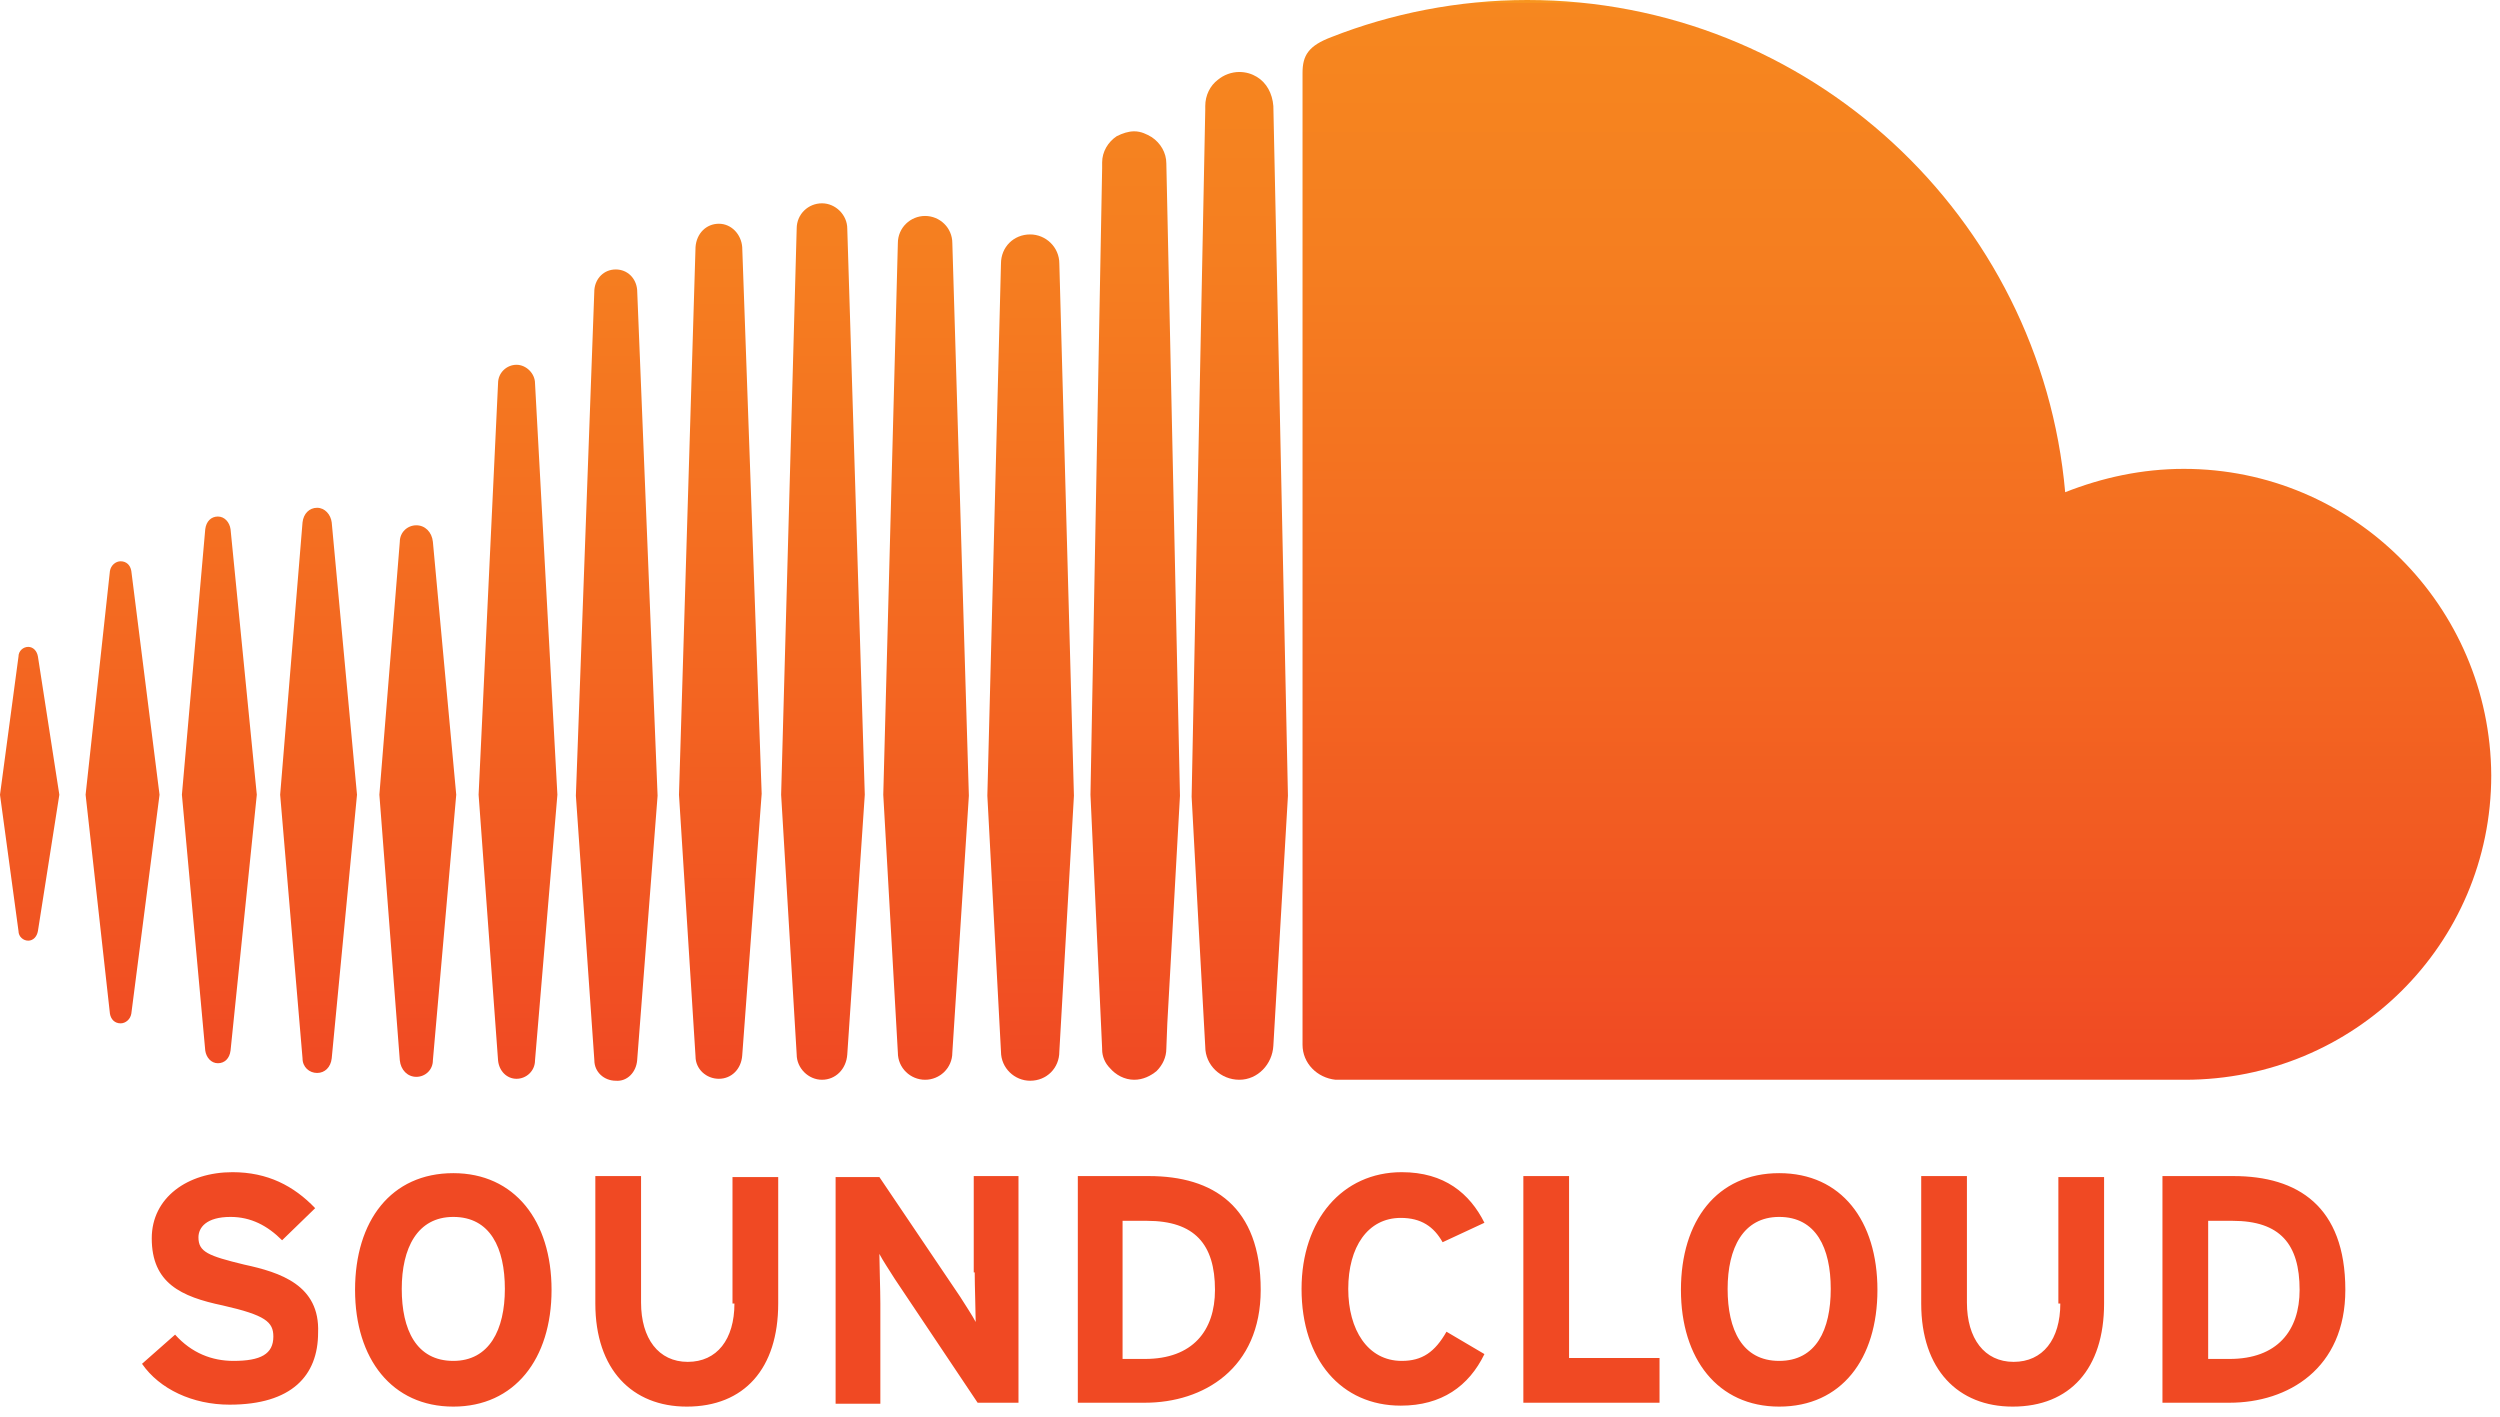
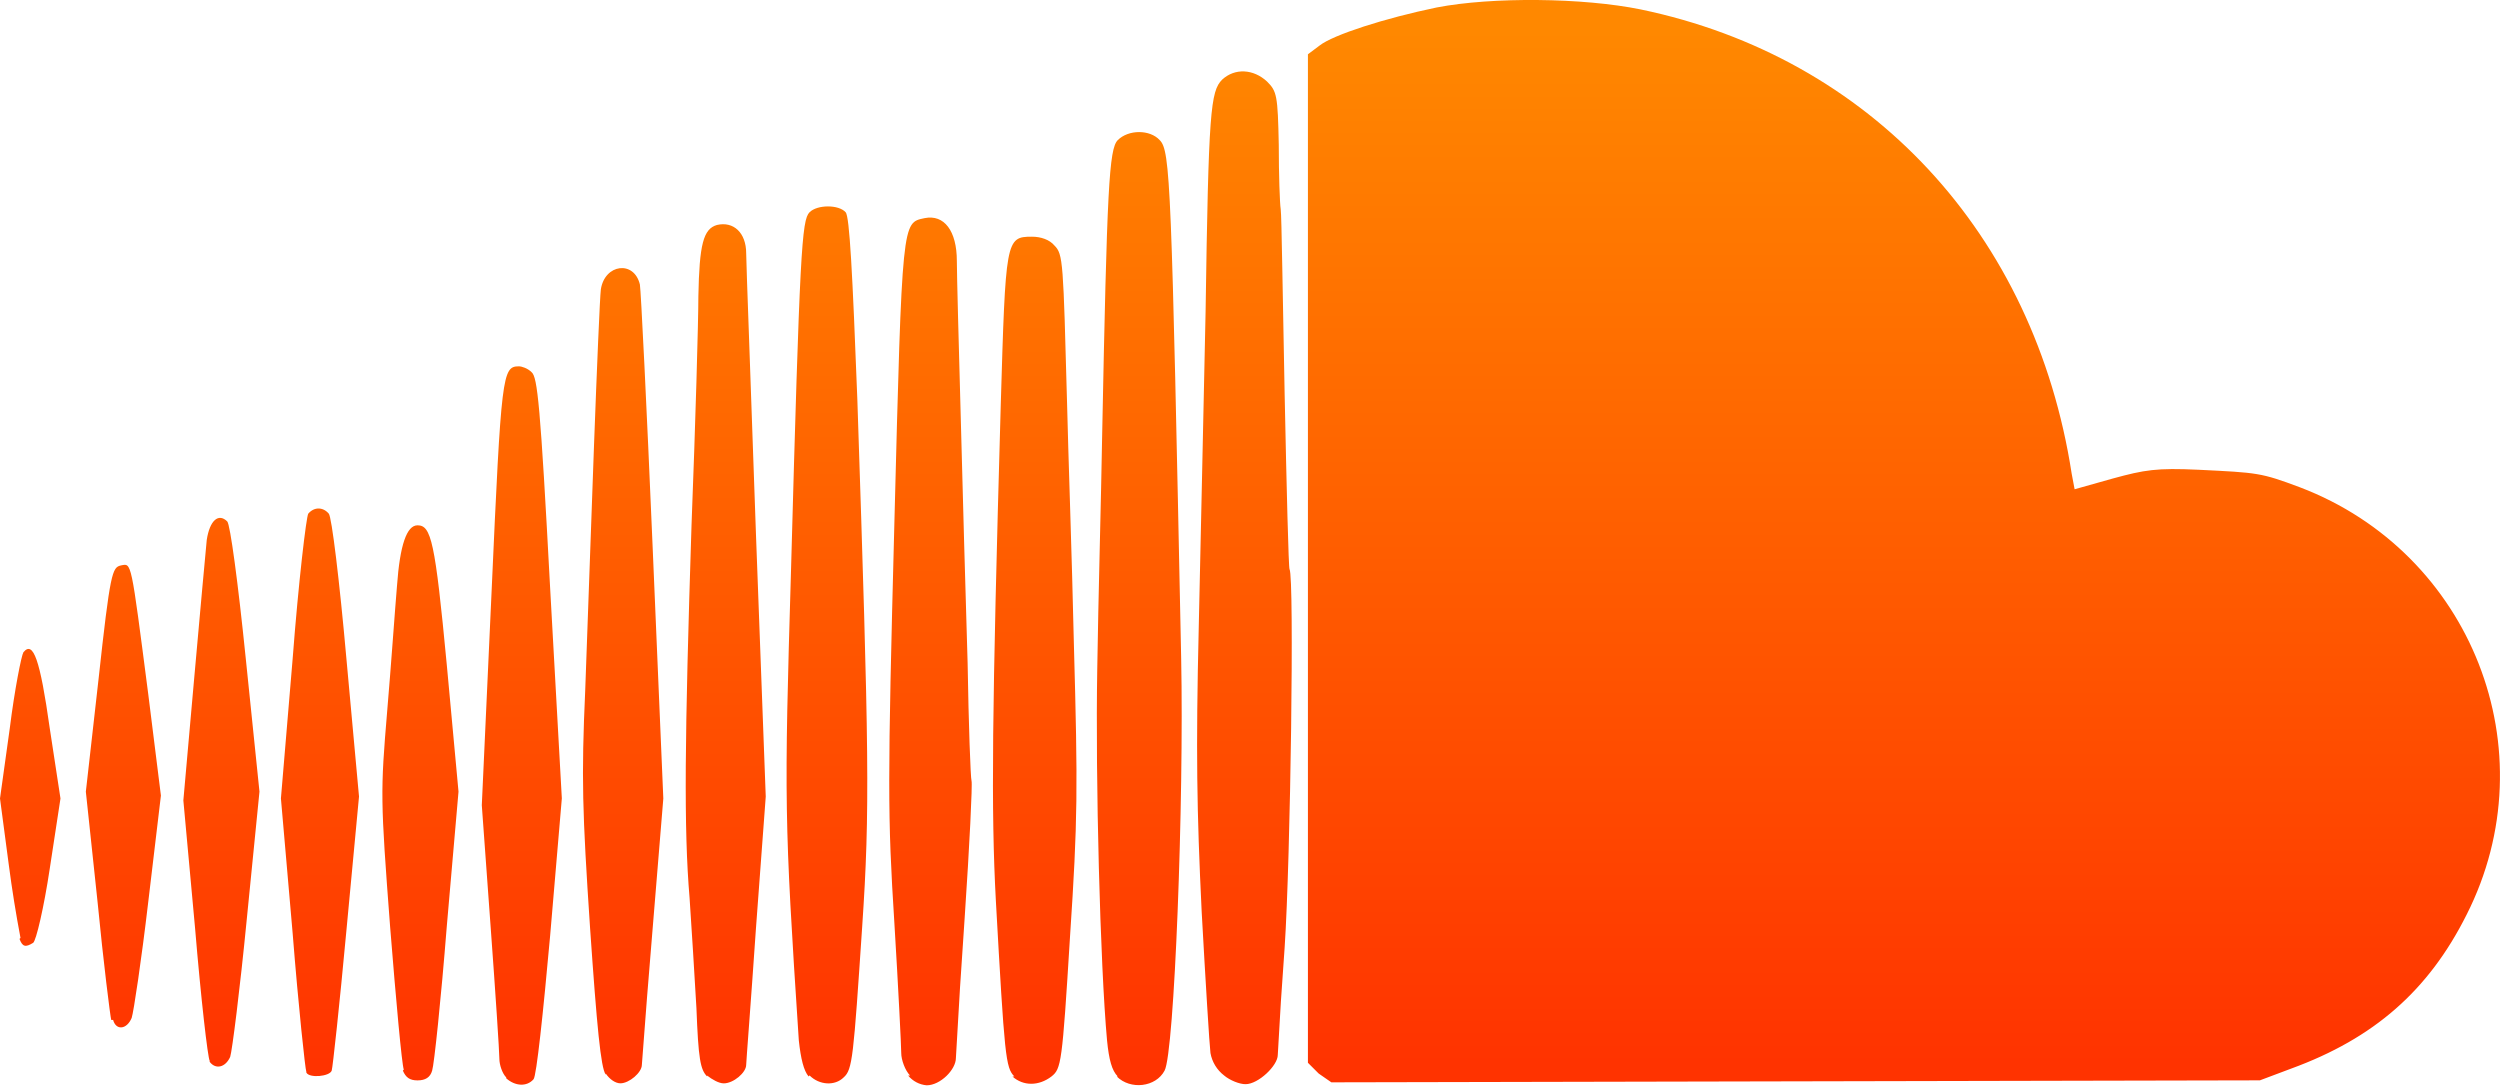
- <svg xmlns="http://www.w3.org/2000/svg" version="1.1" viewBox="0 0 256 145">
-   <defs>
-     <linearGradient id="linearGradient-1" x1="49.719%" x2="49.719%" y1="-27.701%" y2="100.084%">
-       <stop offset="0%" stop-color="#F6871F" />
-       <stop offset="23.93%" stop-color="#F57E20" />
-       <stop offset="62.62%" stop-color="#F36621" />
-       <stop offset="100%" stop-color="#F04923" />
-     </linearGradient>
-     <linearGradient id="linearGradient-2" x1="50.208%" x2="50.208%" y1="-25%" y2="100.195%">
-       <stop offset="0%" stop-color="#F6871F" />
-       <stop offset="23.93%" stop-color="#F57E20" />
-       <stop offset="62.62%" stop-color="#F36621" />
-       <stop offset="100%" stop-color="#F04923" />
-     </linearGradient>
-     <linearGradient id="linearGradient-3" x1="50.031%" x2="50.031%" y1="-26.166%" y2="100.311%">
-       <stop offset="0%" stop-color="#F6871F" />
-       <stop offset="23.93%" stop-color="#F57E20" />
-       <stop offset="62.62%" stop-color="#F36621" />
-       <stop offset="100%" stop-color="#F04923" />
-     </linearGradient>
-     <linearGradient id="linearGradient-4" x1="49.936%" x2="49.936%" y1="-23.196%" y2="100.193%">
-       <stop offset="0%" stop-color="#F6871F" />
-       <stop offset="23.93%" stop-color="#F57E20" />
-       <stop offset="62.62%" stop-color="#F36621" />
-       <stop offset="100%" stop-color="#F04923" />
-     </linearGradient>
-     <linearGradient id="linearGradient-5" x1="49.525%" x2="49.525%" y1="-89.845%" y2="101.504%">
-       <stop offset="0%" stop-color="#F6871F" />
-       <stop offset="23.93%" stop-color="#F57E20" />
-       <stop offset="62.62%" stop-color="#F36621" />
-       <stop offset="100%" stop-color="#F04923" />
-     </linearGradient>
-     <linearGradient id="linearGradient-6" x1="50.151%" x2="50.151%" y1="-13.846%" y2="100.179%">
-       <stop offset="0%" stop-color="#F6871F" />
-       <stop offset="23.93%" stop-color="#F57E20" />
-       <stop offset="62.62%" stop-color="#F36621" />
-       <stop offset="100%" stop-color="#F04923" />
-     </linearGradient>
-     <linearGradient id="linearGradient-7" x1="49.659%" x2="49.659%" y1="-95.238%" y2="100.836%">
-       <stop offset="0%" stop-color="#F6871F" />
-       <stop offset="23.93%" stop-color="#F57E20" />
-       <stop offset="62.62%" stop-color="#F36621" />
-       <stop offset="100%" stop-color="#F04923" />
-     </linearGradient>
-     <linearGradient id="linearGradient-8" x1="49.596%" x2="49.596%" y1="-51.09%" y2="100.373%">
-       <stop offset="0%" stop-color="#F6871F" />
-       <stop offset="23.93%" stop-color="#F57E20" />
-       <stop offset="62.62%" stop-color="#F36621" />
-       <stop offset="100%" stop-color="#F04923" />
-     </linearGradient>
-     <linearGradient id="linearGradient-9" x1="50.414%" x2="50.414%" y1="-33.211%" y2="100.08%">
-       <stop offset="0%" stop-color="#F6871F" />
-       <stop offset="23.93%" stop-color="#F57E20" />
-       <stop offset="62.62%" stop-color="#F36621" />
-       <stop offset="100%" stop-color="#F04923" />
-     </linearGradient>
-     <linearGradient id="linearGradient-10" x1="50.034%" x2="50.034%" y1="-7.143%" y2="100.168%">
-       <stop offset="0%" stop-color="#F6871F" />
-       <stop offset="23.93%" stop-color="#F57E20" />
-       <stop offset="62.62%" stop-color="#F36621" />
-       <stop offset="100%" stop-color="#F04923" />
-     </linearGradient>
-     <linearGradient id="linearGradient-11" x1="50.325%" x2="50.325%" y1="-220.199%" y2="147.927%">
-       <stop offset="0%" stop-color="#F6871F" />
-       <stop offset="23.93%" stop-color="#F57E20" />
-       <stop offset="62.62%" stop-color="#F36621" />
-       <stop offset="100%" stop-color="#F04923" />
-     </linearGradient>
-     <linearGradient id="linearGradient-12" x1="49.159%" x2="49.159%" y1="-121.474%" y2="112.576%">
-       <stop offset="0%" stop-color="#F6871F" />
-       <stop offset="23.93%" stop-color="#F57E20" />
-       <stop offset="62.62%" stop-color="#F36621" />
-       <stop offset="100%" stop-color="#F04923" />
-     </linearGradient>
-     <linearGradient id="linearGradient-13" x1="50.422%" x2="50.422%" y1="-94.484%" y2="103.334%">
-       <stop offset="0%" stop-color="#F6871F" />
-       <stop offset="23.93%" stop-color="#F57E20" />
-       <stop offset="62.62%" stop-color="#F36621" />
-       <stop offset="100%" stop-color="#F04923" />
-     </linearGradient>
-     <linearGradient id="linearGradient-14" x1="49.931%" x2="49.931%" y1="-1.53385045e-09%" y2="100.017%">
-       <stop offset="0%" stop-color="#F7941E" />
-       <stop offset="0%" stop-color="#F68B1F" />
-       <stop offset="0%" stop-color="#F6871F" />
-       <stop offset="24.02%" stop-color="#F57E20" />
-       <stop offset="63.06%" stop-color="#F36621" />
-       <stop offset="100%" stop-color="#F04923" />
-     </linearGradient>
-   </defs>
-   <g>
-     <path d="M109.97,81.482 L108.476,26.995 C108.476,25.301 107.082,24.006 105.488,24.006 C103.795,24.006 102.5,25.301 102.5,26.995 L101.105,81.482 L102.5,107.679 C102.5,109.373 103.894,110.668 105.488,110.668 C107.181,110.668 108.476,109.373 108.476,107.679 L109.97,81.482 Z" fill="url(#linearGradient-1)" />
-     <path d="M99.212,81.482 L97.519,24.903 C97.519,23.309 96.224,22.114 94.73,22.114 C93.236,22.114 91.941,23.309 91.941,24.903 L90.447,81.382 L91.941,107.779 C91.941,109.373 93.236,110.568 94.73,110.568 C96.224,110.568 97.519,109.373 97.519,107.779 L99.212,81.482 Z" fill="url(#linearGradient-2)" />
-     <path d="M76.003,25.301 C75.904,24.006 74.907,22.911 73.612,22.911 C72.318,22.911 71.321,23.907 71.222,25.301 L69.528,81.382 L71.222,108.177 C71.222,109.472 72.318,110.468 73.612,110.468 C74.907,110.468 75.904,109.472 76.003,108.078 L77.995,81.282 L76.003,25.301 Z" fill="url(#linearGradient-3)" />
-     <path d="M86.761,23.409 C86.761,22.014 85.566,20.819 84.171,20.819 C82.777,20.819 81.581,21.914 81.581,23.409 L79.988,81.382 L81.581,107.978 C81.581,109.373 82.777,110.568 84.171,110.568 C85.566,110.568 86.661,109.472 86.761,107.978 L88.554,81.382 L86.761,23.409 Z" fill="url(#linearGradient-4)" />
-     <path d="M32.473,109.871 C33.27,109.871 33.868,109.273 33.967,108.377 L36.557,81.382 L33.967,53.491 C33.868,52.694 33.27,51.997 32.473,51.997 C31.676,51.997 31.079,52.595 30.979,53.491 L28.688,81.382 L30.979,108.377 C30.979,109.273 31.676,109.871 32.473,109.871 Z" fill="url(#linearGradient-5)" />
-     <path d="M120.828,81.482 L119.433,16.735 C119.433,15.639 118.836,14.643 117.939,14.045 C117.441,13.746 116.844,13.447 116.146,13.447 C115.549,13.447 114.951,13.647 114.353,13.946 C113.457,14.543 112.859,15.539 112.859,16.635 L112.859,17.233 L111.664,81.382 L112.859,107.381 L112.859,107.48 C112.859,108.177 113.158,108.875 113.656,109.373 C114.254,110.07 115.15,110.568 116.146,110.568 C117.043,110.568 117.84,110.17 118.437,109.672 C119.035,109.074 119.433,108.277 119.433,107.381 L119.533,104.791 L120.828,81.482 Z" fill="url(#linearGradient-6)" />
-     <path d="M44.327,55.483 C44.227,54.487 43.53,53.79 42.633,53.79 C41.737,53.79 40.94,54.487 40.94,55.483 L38.848,81.382 L40.94,108.576 C41.04,109.572 41.737,110.269 42.633,110.269 C43.53,110.269 44.327,109.572 44.327,108.576 L46.718,81.382 L44.327,55.483 Z" fill="url(#linearGradient-7)" />
-     <path d="M52.893,37.354 C51.897,37.354 51.001,38.151 51.001,39.247 L49.009,81.382 L51.001,108.576 C51.1,109.672 51.897,110.468 52.893,110.468 C53.889,110.468 54.786,109.672 54.786,108.576 L57.077,81.382 L54.786,39.247 C54.786,38.251 53.889,37.354 52.893,37.354 Z" fill="url(#linearGradient-8)" />
-     <path d="M65.245,108.576 L67.337,81.482 L65.245,29.684 C65.146,28.489 64.249,27.592 63.054,27.592 C61.858,27.592 60.962,28.489 60.862,29.684 L58.97,81.482 L60.862,108.576 C60.862,109.771 61.858,110.668 63.054,110.668 C64.249,110.767 65.146,109.771 65.245,108.576 Z" fill="url(#linearGradient-9)" />
-     <path d="M128.697,7.869 C128.199,7.57 127.602,7.371 126.904,7.371 C126.107,7.371 125.311,7.67 124.713,8.168 C123.916,8.766 123.418,9.762 123.418,10.858 L123.418,11.256 L122.023,81.581 L122.721,94.531 L123.418,107.181 C123.418,109.074 125.012,110.568 126.904,110.568 C128.797,110.568 130.291,108.974 130.391,107.082 L131.885,81.482 L130.391,10.858 C130.291,9.563 129.693,8.467 128.697,7.869 Z" fill="url(#linearGradient-10)" />
-     <path d="M2.889,96.324 C3.387,96.324 3.785,95.925 3.885,95.328 L6.076,81.382 L3.885,67.237 C3.785,66.64 3.387,66.241 2.889,66.241 C2.391,66.241 1.893,66.64 1.893,67.237 L0,81.382 L1.893,95.328 C1.893,95.925 2.391,96.324 2.889,96.324 Z" fill="url(#linearGradient-11)" />
-     <path d="M12.352,104.791 C12.85,104.791 13.348,104.392 13.447,103.795 L16.336,81.382 L13.447,58.472 C13.348,57.874 12.949,57.475 12.352,57.475 C11.854,57.475 11.356,57.874 11.256,58.472 L8.766,81.382 L11.256,103.795 C11.356,104.392 11.754,104.791 12.352,104.791 Z" fill="url(#linearGradient-12)" />
-     <path d="M22.313,108.875 C23.01,108.875 23.508,108.377 23.608,107.58 L26.297,81.382 L23.608,54.188 C23.508,53.491 23.01,52.893 22.313,52.893 C21.616,52.893 21.118,53.391 21.018,54.188 L18.627,81.382 L21.018,107.58 C21.118,108.277 21.616,108.875 22.313,108.875 Z" fill="url(#linearGradient-13)" />
-     <path d="M223.626,48.012 C219.343,48.012 215.259,48.909 211.474,50.403 C208.984,22.213 185.276,0 156.389,0 C149.317,0 142.444,1.395 136.367,3.785 C133.977,4.682 133.379,5.678 133.379,7.471 L133.379,106.982 C133.379,108.875 134.873,110.369 136.766,110.568 L223.726,110.568 C241.058,110.568 255.104,96.722 255.104,79.39 C255.004,62.058 240.959,48.012 223.626,48.012 Z" fill="url(#linearGradient-14)" />
-     <path d="M25.002,129.494 C21.317,128.598 20.321,128.199 20.321,126.705 C20.321,125.709 21.118,124.613 23.608,124.613 C25.7,124.613 27.393,125.51 28.887,127.004 L32.274,123.717 C30.082,121.426 27.393,120.031 23.807,120.031 C19.225,120.031 15.539,122.621 15.539,126.805 C15.539,131.387 18.528,132.781 22.811,133.678 C27.194,134.674 27.991,135.371 27.991,136.865 C27.991,138.658 26.696,139.356 23.907,139.356 C21.715,139.356 19.623,138.559 17.93,136.666 L14.543,139.654 C16.336,142.244 19.723,143.838 23.508,143.838 C29.883,143.838 32.573,140.85 32.573,136.467 C32.772,131.586 28.688,130.291 25.002,129.494 Z M46.419,120.131 C40.044,120.131 36.358,125.012 36.358,132.084 C36.358,139.156 40.143,144.037 46.419,144.037 C52.694,144.037 56.479,139.156 56.479,132.084 C56.479,125.012 52.694,120.131 46.419,120.131 Z M46.419,139.356 C42.633,139.356 41.139,136.168 41.139,131.984 C41.139,127.801 42.733,124.613 46.419,124.613 C50.204,124.613 51.698,127.801 51.698,131.984 C51.698,136.168 50.104,139.356 46.419,139.356 Z M75.206,133.479 C75.206,137.164 73.413,139.455 70.425,139.455 C67.437,139.455 65.644,137.065 65.644,133.379 L65.644,120.43 L60.962,120.43 L60.962,133.479 C60.962,140.252 64.747,144.037 70.325,144.037 C76.202,144.037 79.689,140.153 79.689,133.479 L79.689,120.529 L75.007,120.529 L75.007,133.479 L75.206,133.479 Z M99.81,130.291 C99.81,131.586 99.91,134.475 99.91,135.371 C99.611,134.774 98.814,133.578 98.316,132.781 L90.048,120.529 L85.566,120.529 L85.566,143.739 L90.148,143.739 L90.148,133.479 C90.148,132.184 90.048,129.295 90.048,128.398 C90.347,128.996 91.144,130.191 91.642,130.988 L100.109,143.639 L104.293,143.639 L104.293,120.43 L99.711,120.43 L99.711,130.291 L99.81,130.291 Z M117.64,120.43 L110.369,120.43 L110.369,143.639 L117.242,143.639 C123.219,143.639 129.096,140.153 129.096,132.084 C129.096,123.518 124.215,120.43 117.64,120.43 Z M117.242,139.156 L114.951,139.156 L114.951,125.012 L117.441,125.012 C122.322,125.012 124.414,127.402 124.414,132.084 C124.414,136.268 122.123,139.156 117.242,139.156 Z M143.44,124.713 C145.532,124.713 146.826,125.609 147.723,127.203 L152.006,125.211 C150.512,122.223 147.922,120.031 143.539,120.031 C137.463,120.031 133.279,124.912 133.279,131.984 C133.279,139.256 137.363,143.938 143.44,143.938 C147.623,143.938 150.412,141.946 152.006,138.658 L148.121,136.367 C146.926,138.459 145.631,139.356 143.539,139.356 C140.053,139.356 138.061,136.168 138.061,131.984 C138.061,127.701 140.053,124.713 143.44,124.713 Z M160.672,120.43 L155.991,120.43 L155.991,143.639 L169.936,143.639 L169.936,139.057 L160.672,139.057 L160.672,120.43 Z M182.188,120.131 C175.813,120.131 172.128,125.012 172.128,132.084 C172.128,139.156 175.913,144.037 182.188,144.037 C188.563,144.037 192.249,139.156 192.249,132.084 C192.249,125.012 188.563,120.131 182.188,120.131 Z M182.188,139.356 C178.403,139.356 176.909,136.168 176.909,131.984 C176.909,127.801 178.503,124.613 182.188,124.613 C185.974,124.613 187.468,127.801 187.468,131.984 C187.468,136.168 185.974,139.356 182.188,139.356 Z M210.976,133.479 C210.976,137.164 209.183,139.455 206.195,139.455 C203.206,139.455 201.413,137.065 201.413,133.379 L201.413,120.43 L196.732,120.43 L196.732,133.479 C196.732,140.252 200.517,144.037 206.095,144.037 C211.972,144.037 215.458,140.153 215.458,133.479 L215.458,120.529 L210.777,120.529 L210.777,133.479 L210.976,133.479 Z M228.707,120.43 L221.435,120.43 L221.435,143.639 L228.308,143.639 C234.285,143.639 240.162,140.153 240.162,132.084 C240.162,123.518 235.281,120.43 228.707,120.43 Z M228.308,139.156 L226.117,139.156 L226.117,125.012 L228.607,125.012 C233.488,125.012 235.48,127.402 235.48,132.084 C235.48,136.268 233.189,139.156 228.308,139.156 Z" fill="#F04923" />
-   </g>
+ <svg xmlns="http://www.w3.org/2000/svg" viewBox="5.12 25.095 52.916 22.972">
+   <linearGradient id="a" x1="1172.791" x2="1172.791" y1="-1533.878" y2="-1639.876" gradientTransform="matrix(.2065 0 0 -.2065 -210.547 -291.026)" gradientUnits="userSpaceOnUse">
+     <stop offset="0" stop-color="#f80" />
+     <stop offset="1" stop-color="#f30" />
+   </linearGradient>
+   <path fill="url(#a)" d="M15.835 47.9c-.083-.082-.145-.268-.145-.393 0-.145-.083-1.403-.186-2.807l-.186-2.561.207-4.521c.206-4.604.227-4.769.578-4.769.062 0 .186.041.269.124.124.103.186.681.392 4.562l.248 4.459-.248 2.911c-.145 1.61-.289 2.973-.351 3.034-.145.166-.393.145-.578-.02V47.9zm2.105-.061c-.103-.145-.186-1.012-.33-3.097-.165-2.478-.186-3.18-.103-5.037.041-1.178.124-3.51.186-5.183.062-1.672.124-3.138.145-3.303.083-.537.702-.619.826-.103.021.103.145 2.601.269 5.532l.227 5.348-.227 2.767a293.778 293.778 0 0 0-.227 2.87c0 .164-.269.392-.454.392-.104 0-.227-.083-.31-.206v.02zm2.148.041c-.145-.145-.186-.372-.227-1.445-.042-.702-.104-1.755-.145-2.333-.124-1.465-.104-3.365.041-7.887.083-2.146.145-4.314.145-4.851.021-1.094.104-1.424.393-1.507.351-.083.619.165.619.599 0 .207.103 2.89.207 5.946l.207 5.554-.207 2.787c-.104 1.527-.207 2.828-.207 2.891 0 .164-.269.392-.475.392-.103 0-.248-.083-.351-.165v.019zm2.147 0c-.103-.124-.165-.372-.207-.764-.31-4.707-.31-5.038-.165-9.951.186-6.771.227-7.412.392-7.577s.62-.165.764 0c.083.083.145 1.28.248 3.964.248 7.494.269 8.691.103 11.148-.186 2.787-.206 3.034-.392 3.199-.186.186-.516.166-.723-.041l-.02.022zm2.147-.021c-.103-.104-.186-.33-.186-.475s-.062-1.383-.145-2.746c-.145-2.291-.145-2.932 0-8.485.165-6.441.165-6.338.64-6.441.413-.083.682.268.682.908 0 .289.041 1.796.083 3.324.041 1.528.103 3.86.145 5.183.021 1.301.062 2.436.083 2.498.021.062-.042 1.362-.145 2.89a185.27 185.27 0 0 0-.186 2.974c0 .247-.33.578-.619.578a.569.569 0 0 1-.392-.207h.04zm2.209.021c-.186-.186-.207-.413-.392-3.716-.103-1.92-.083-3.943.103-10.488.104-3.509.104-3.571.661-3.571.186 0 .372.062.475.186.186.186.186.33.268 3.344.021.949.104 3.262.145 5.12.083 3.034.083 3.675-.083 6.173-.165 2.684-.186 2.787-.392 2.952-.269.206-.599.206-.826 0h.041zm2.188 0c-.124-.124-.186-.351-.227-.764-.145-1.59-.248-5.533-.207-7.866.021-1.445.083-3.654.104-4.955.103-5.223.145-6.048.33-6.234.227-.227.681-.227.888 0 .227.227.248.888.454 10.963.062 3.035-.145 8.361-.351 8.732-.186.352-.723.413-1.012.124h.021zm2.251-.021a.77.77 0 0 1-.289-.475c-.021-.166-.104-1.508-.186-2.994-.103-2.126-.124-3.406-.062-6.008.042-1.816.104-4.83.145-6.688.062-4.253.104-4.666.351-4.914.269-.248.661-.227.95.041.207.207.227.289.248 1.342 0 .619.021 1.238.041 1.362s.042 1.879.083 3.901c.042 2.023.083 3.696.104 3.717.103.165.021 6.152-.104 8.01a104.788 104.788 0 0 0-.145 2.271c0 .227-.413.619-.681.619-.125.002-.332-.08-.455-.184zm2.002-.041l-.228-.228V26.244l.248-.186c.289-.227 1.383-.578 2.478-.805 1.177-.227 3.097-.207 4.315.041 4.871 1.012 8.34 4.749 9.125 9.827l.062.33.806-.227c.681-.186.929-.227 1.816-.186 1.26.062 1.321.062 2.146.371 3.635 1.383 5.285 5.574 3.531 9.043-.806 1.61-1.962 2.621-3.717 3.262l-.66.248-9.827.021-9.827.021-.268-.186zm-19.365-.083c-.041-.103-.165-1.466-.289-3.015-.207-2.725-.207-2.849-.062-4.582.083-.971.166-2.168.207-2.643.062-.867.207-1.281.434-1.281.289 0 .372.331.62 2.953l.248 2.684-.248 2.85c-.124 1.568-.269 2.932-.31 3.055-.041.145-.145.207-.31.207s-.248-.062-.31-.207l.02-.021zm-2.064.042c-.021-.042-.165-1.363-.289-2.932l-.248-2.85.248-2.952c.124-1.631.289-3.015.331-3.076.124-.145.31-.145.434 0 .062.062.227 1.425.372 3.056l.268 2.932-.268 2.849c-.145 1.569-.289 2.891-.31 2.952-.041.124-.475.166-.537.041v-.02zm-2.044-.227c-.041-.062-.186-1.321-.31-2.808l-.248-2.705.227-2.56c.124-1.403.248-2.746.268-2.952.062-.413.248-.578.434-.393.062.062.227 1.28.393 2.911l.289 2.808-.269 2.705c-.145 1.486-.31 2.787-.351 2.91-.103.228-.31.269-.434.104v-.02zm-2.085-.867c-.021-.083-.165-1.218-.289-2.498l-.248-2.333.268-2.374c.248-2.271.289-2.374.475-2.415.227-.042.206-.145.578 2.725l.268 2.146-.268 2.251c-.145 1.239-.31 2.333-.351 2.456-.104.248-.331.27-.393.042h-.04zm-1.92-1.735a27.33 27.33 0 0 1-.248-1.548l-.186-1.404.207-1.486c.103-.826.248-1.549.289-1.61.206-.248.351.145.557 1.61l.227 1.486-.227 1.486c-.124.826-.289 1.527-.351 1.569-.165.103-.227.083-.289-.083l.021-.02z" />
</svg>
